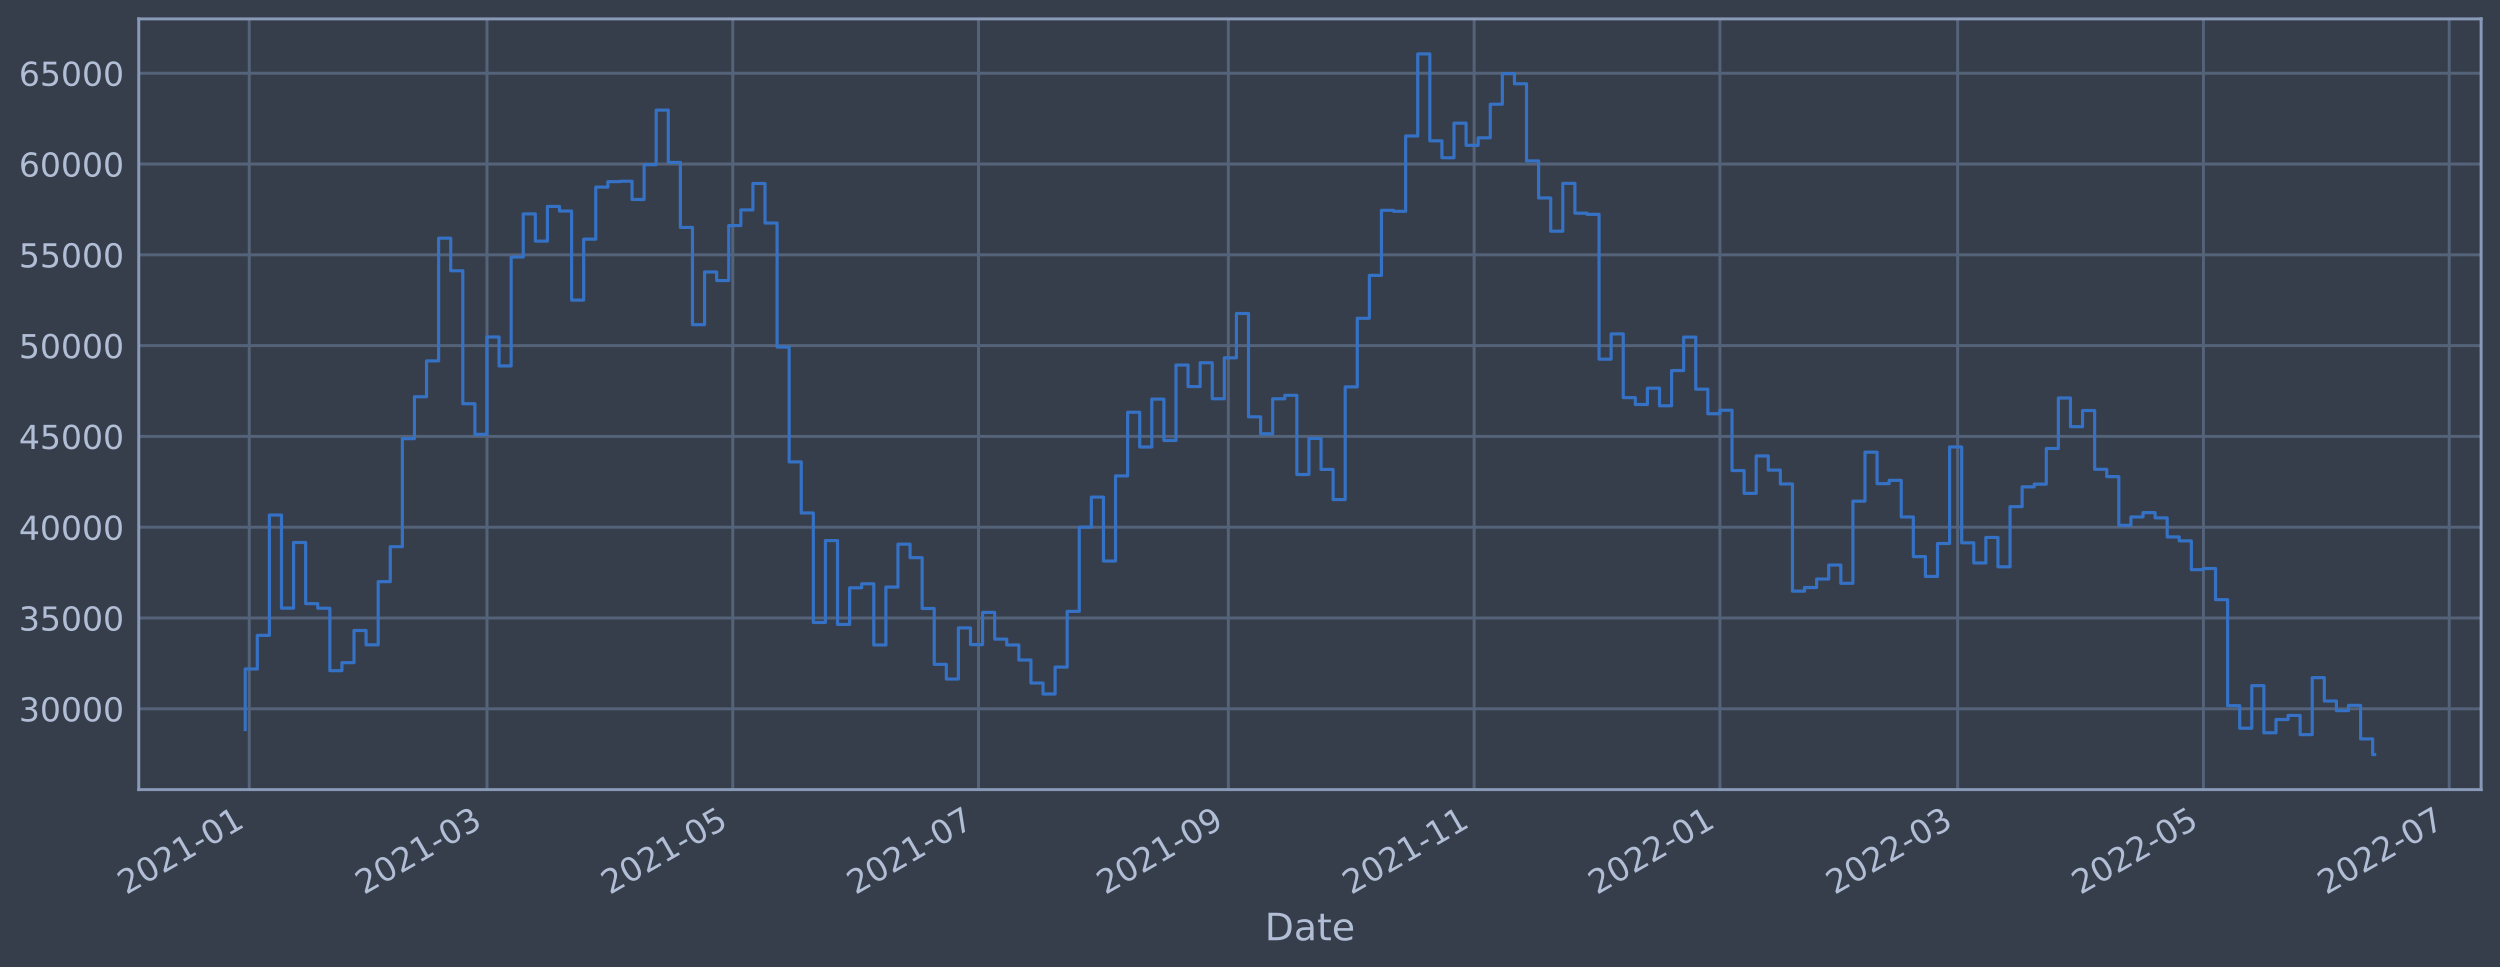
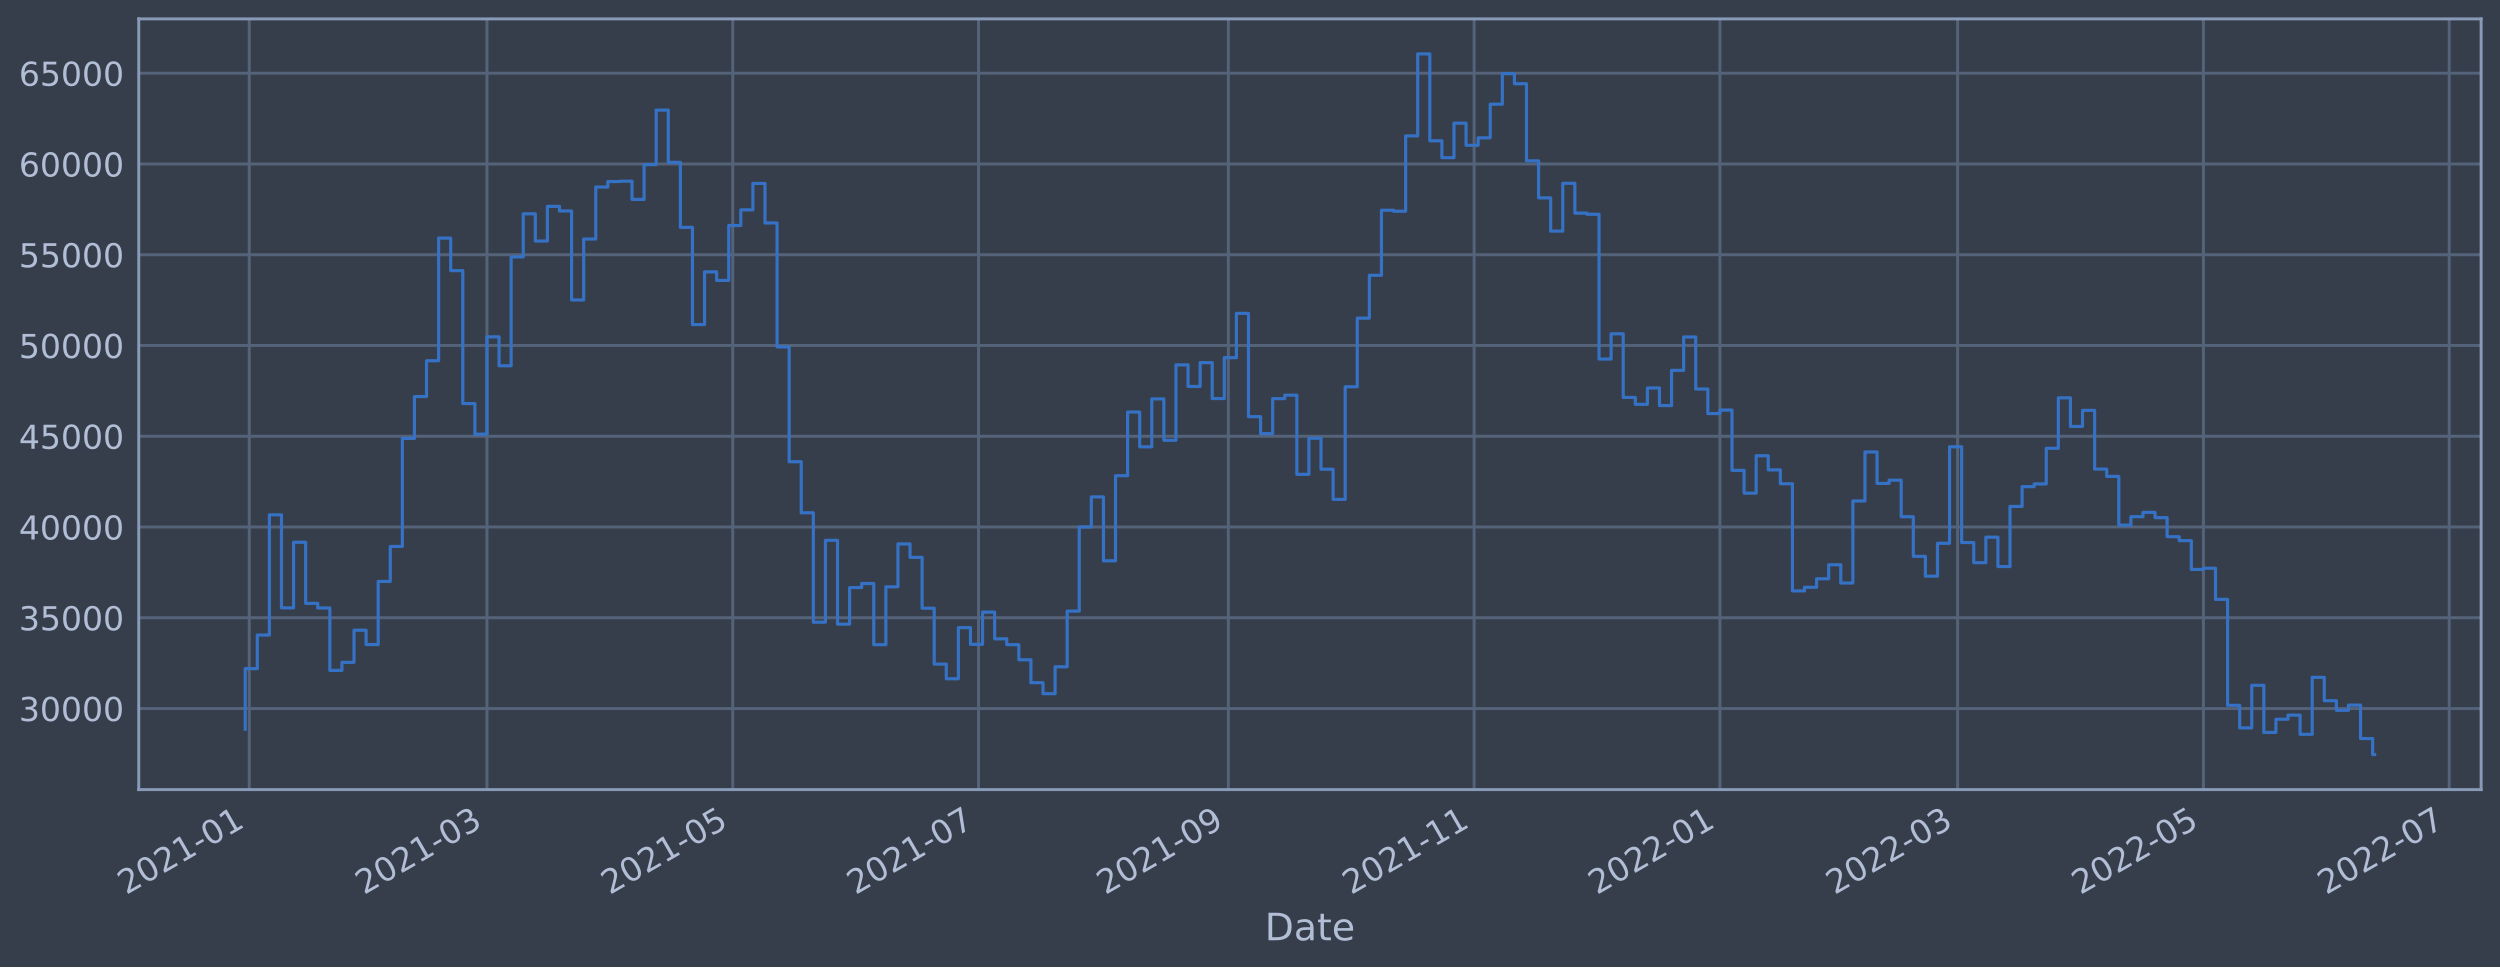
<svg xmlns="http://www.w3.org/2000/svg" xmlns:xlink="http://www.w3.org/1999/xlink" width="952.884pt" height="368.58pt" viewBox="0 0 952.884 368.58" version="1.1">
  <defs>
    <style type="text/css">*{stroke-linejoin: round; stroke-linecap: butt}</style>
  </defs>
  <g id="figure_1">
    <g id="patch_1">
      <path d="M 0 368.58  L 952.884 368.58  L 952.884 0  L 0 0  z " style="fill: #373e4b" />
    </g>
    <g id="axes_1">
      <g id="patch_2">
        <path d="M 52.884 300.96  L 945.684 300.96  L 945.684 7.2  L 52.884 7.2  z " style="fill: #373e4b" />
      </g>
      <g id="matplotlib.axis_1">
        <g id="xtick_1">
          <g id="line2d_1">
-             <path d="M 95.001 300.96  L 95.001 7.2  " clip-path="url(#pbac892bea9)" style="fill: none; stroke: #546379; stroke-width: 1.12; stroke-linecap: square" />
+             <path d="M 95.001 300.96  L 95.001 7.2  " clip-path="url(#pccf22e292b)" style="fill: none; stroke: #546379; stroke-width: 1.12; stroke-linecap: square" />
          </g>
          <g id="line2d_2" />
          <g id="text_1">
-             <g style="fill: #b1bed6" transform="translate(48.09806 341.1745)rotate(-30)scale(0.126 -0.126)">
+             <g style="fill: #b1bed6" transform="translate(48.09804 341.1745)rotate(-30)scale(0.126 -0.126)">
              <defs>
                <path id="DejaVuSans-32" d="M 1228 531  L 3431 531  L 3431 0  L 469 0  L 469 531  Q 828 903 1448 1529  Q 2069 2156 2228 2338  Q 2531 2678 2651 2914  Q 2772 3150 2772 3378  Q 2772 3750 2511 3984  Q 2250 4219 1831 4219  Q 1534 4219 1204 4116  Q 875 4013 500 3803  L 500 4441  Q 881 4594 1212 4672  Q 1544 4750 1819 4750  Q 2544 4750 2975 4387  Q 3406 4025 3406 3419  Q 3406 3131 3298 2873  Q 3191 2616 2906 2266  Q 2828 2175 2409 1742  Q 1991 1309 1228 531  z " transform="scale(0.015625)" />
                <path id="DejaVuSans-30" d="M 2034 4250  Q 1547 4250 1301 3770  Q 1056 3291 1056 2328  Q 1056 1369 1301 889  Q 1547 409 2034 409  Q 2525 409 2770 889  Q 3016 1369 3016 2328  Q 3016 3291 2770 3770  Q 2525 4250 2034 4250  z M 2034 4750  Q 2819 4750 3233 4129  Q 3647 3509 3647 2328  Q 3647 1150 3233 529  Q 2819 -91 2034 -91  Q 1250 -91 836 529  Q 422 1150 422 2328  Q 422 3509 836 4129  Q 1250 4750 2034 4750  z " transform="scale(0.015625)" />
                <path id="DejaVuSans-31" d="M 794 531  L 1825 531  L 1825 4091  L 703 3866  L 703 4441  L 1819 4666  L 2450 4666  L 2450 531  L 3481 531  L 3481 0  L 794 0  L 794 531  z " transform="scale(0.015625)" />
                <path id="DejaVuSans-2d" d="M 313 2009  L 1997 2009  L 1997 1497  L 313 1497  L 313 2009  z " transform="scale(0.015625)" />
              </defs>
              <use xlink:href="#DejaVuSans-32" />
              <use xlink:href="#DejaVuSans-30" x="63.623" />
              <use xlink:href="#DejaVuSans-32" x="127.246" />
              <use xlink:href="#DejaVuSans-31" x="190.869" />
              <use xlink:href="#DejaVuSans-2d" x="254.492" />
              <use xlink:href="#DejaVuSans-30" x="290.576" />
              <use xlink:href="#DejaVuSans-31" x="354.199" />
            </g>
          </g>
        </g>
        <g id="xtick_2">
          <g id="line2d_3">
-             <path d="M 185.611 300.96  L 185.611 7.2  " clip-path="url(#pbac892bea9)" style="fill: none; stroke: #546379; stroke-width: 1.12; stroke-linecap: square" />
+             <path d="M 185.61 300.96  L 185.61 7.2  " clip-path="url(#pccf22e292b)" style="fill: none; stroke: #546379; stroke-width: 1.12; stroke-linecap: square" />
          </g>
          <g id="line2d_4" />
          <g id="text_2">
-             <g style="fill: #b1bed6" transform="translate(138.7081 341.1745)rotate(-30)scale(0.126 -0.126)">
+             <g style="fill: #b1bed6" transform="translate(138.7068 341.1745)rotate(-30)scale(0.126 -0.126)">
              <defs>
                <path id="DejaVuSans-33" d="M 2597 2516  Q 3050 2419 3304 2112  Q 3559 1806 3559 1356  Q 3559 666 3084 287  Q 2609 -91 1734 -91  Q 1441 -91 1130 -33  Q 819 25 488 141  L 488 750  Q 750 597 1062 519  Q 1375 441 1716 441  Q 2309 441 2620 675  Q 2931 909 2931 1356  Q 2931 1769 2642 2001  Q 2353 2234 1838 2234  L 1294 2234  L 1294 2753  L 1863 2753  Q 2328 2753 2575 2939  Q 2822 3125 2822 3475  Q 2822 3834 2567 4026  Q 2313 4219 1838 4219  Q 1578 4219 1281 4162  Q 984 4106 628 3988  L 628 4550  Q 988 4650 1302 4700  Q 1616 4750 1894 4750  Q 2613 4750 3031 4423  Q 3450 4097 3450 3541  Q 3450 3153 3228 2886  Q 3006 2619 2597 2516  z " transform="scale(0.015625)" />
              </defs>
              <use xlink:href="#DejaVuSans-32" />
              <use xlink:href="#DejaVuSans-30" x="63.623" />
              <use xlink:href="#DejaVuSans-32" x="127.246" />
              <use xlink:href="#DejaVuSans-31" x="190.869" />
              <use xlink:href="#DejaVuSans-2d" x="254.492" />
              <use xlink:href="#DejaVuSans-30" x="290.576" />
              <use xlink:href="#DejaVuSans-33" x="354.199" />
            </g>
          </g>
        </g>
        <g id="xtick_3">
          <g id="line2d_5">
-             <path d="M 279.293 300.96  L 279.293 7.2  " clip-path="url(#pbac892bea9)" style="fill: none; stroke: #546379; stroke-width: 1.12; stroke-linecap: square" />
+             <path d="M 279.29 300.96  L 279.29 7.2  " clip-path="url(#pccf22e292b)" style="fill: none; stroke: #546379; stroke-width: 1.12; stroke-linecap: square" />
          </g>
          <g id="line2d_6" />
          <g id="text_3">
-             <g style="fill: #b1bed6" transform="translate(232.3897 341.1745)rotate(-30)scale(0.126 -0.126)">
+             <g style="fill: #b1bed6" transform="translate(232.3871 341.1745)rotate(-30)scale(0.126 -0.126)">
              <defs>
                <path id="DejaVuSans-35" d="M 691 4666  L 3169 4666  L 3169 4134  L 1269 4134  L 1269 2991  Q 1406 3038 1543 3061  Q 1681 3084 1819 3084  Q 2600 3084 3056 2656  Q 3513 2228 3513 1497  Q 3513 744 3044 326  Q 2575 -91 1722 -91  Q 1428 -91 1123 -41  Q 819 9 494 109  L 494 744  Q 775 591 1075 516  Q 1375 441 1709 441  Q 2250 441 2565 725  Q 2881 1009 2881 1497  Q 2881 1984 2565 2268  Q 2250 2553 1709 2553  Q 1456 2553 1204 2497  Q 953 2441 691 2322  L 691 4666  z " transform="scale(0.015625)" />
              </defs>
              <use xlink:href="#DejaVuSans-32" />
              <use xlink:href="#DejaVuSans-30" x="63.623" />
              <use xlink:href="#DejaVuSans-32" x="127.246" />
              <use xlink:href="#DejaVuSans-31" x="190.869" />
              <use xlink:href="#DejaVuSans-2d" x="254.492" />
              <use xlink:href="#DejaVuSans-30" x="290.576" />
              <use xlink:href="#DejaVuSans-35" x="354.199" />
            </g>
          </g>
        </g>
        <g id="xtick_4">
          <g id="line2d_7">
-             <path d="M 372.975 300.96  L 372.975 7.2  " clip-path="url(#pbac892bea9)" style="fill: none; stroke: #546379; stroke-width: 1.12; stroke-linecap: square" />
+             <path d="M 372.971 300.96  L 372.971 7.2  " clip-path="url(#pccf22e292b)" style="fill: none; stroke: #546379; stroke-width: 1.12; stroke-linecap: square" />
          </g>
          <g id="line2d_8" />
          <g id="text_4">
-             <g style="fill: #b1bed6" transform="translate(326.0713 341.1745)rotate(-30)scale(0.126 -0.126)">
+             <g style="fill: #b1bed6" transform="translate(326.0673 341.1745)rotate(-30)scale(0.126 -0.126)">
              <defs>
                <path id="DejaVuSans-37" d="M 525 4666  L 3525 4666  L 3525 4397  L 1831 0  L 1172 0  L 2766 4134  L 525 4134  L 525 4666  z " transform="scale(0.015625)" />
              </defs>
              <use xlink:href="#DejaVuSans-32" />
              <use xlink:href="#DejaVuSans-30" x="63.623" />
              <use xlink:href="#DejaVuSans-32" x="127.246" />
              <use xlink:href="#DejaVuSans-31" x="190.869" />
              <use xlink:href="#DejaVuSans-2d" x="254.492" />
              <use xlink:href="#DejaVuSans-30" x="290.576" />
              <use xlink:href="#DejaVuSans-37" x="354.199" />
            </g>
          </g>
        </g>
        <g id="xtick_5">
          <g id="line2d_9">
-             <path d="M 468.192 300.96  L 468.192 7.2  " clip-path="url(#pbac892bea9)" style="fill: none; stroke: #546379; stroke-width: 1.12; stroke-linecap: square" />
+             <path d="M 468.187 300.96  L 468.187 7.2  " clip-path="url(#pccf22e292b)" style="fill: none; stroke: #546379; stroke-width: 1.12; stroke-linecap: square" />
          </g>
          <g id="line2d_10" />
          <g id="text_5">
-             <g style="fill: #b1bed6" transform="translate(421.2887 341.1745)rotate(-30)scale(0.126 -0.126)">
+             <g style="fill: #b1bed6" transform="translate(421.2833 341.1745)rotate(-30)scale(0.126 -0.126)">
              <defs>
                <path id="DejaVuSans-39" d="M 703 97  L 703 672  Q 941 559 1184 500  Q 1428 441 1663 441  Q 2288 441 2617 861  Q 2947 1281 2994 2138  Q 2813 1869 2534 1725  Q 2256 1581 1919 1581  Q 1219 1581 811 2004  Q 403 2428 403 3163  Q 403 3881 828 4315  Q 1253 4750 1959 4750  Q 2769 4750 3195 4129  Q 3622 3509 3622 2328  Q 3622 1225 3098 567  Q 2575 -91 1691 -91  Q 1453 -91 1209 -44  Q 966 3 703 97  z M 1959 2075  Q 2384 2075 2632 2365  Q 2881 2656 2881 3163  Q 2881 3666 2632 3958  Q 2384 4250 1959 4250  Q 1534 4250 1286 3958  Q 1038 3666 1038 3163  Q 1038 2656 1286 2365  Q 1534 2075 1959 2075  z " transform="scale(0.015625)" />
              </defs>
              <use xlink:href="#DejaVuSans-32" />
              <use xlink:href="#DejaVuSans-30" x="63.623" />
              <use xlink:href="#DejaVuSans-32" x="127.246" />
              <use xlink:href="#DejaVuSans-31" x="190.869" />
              <use xlink:href="#DejaVuSans-2d" x="254.492" />
              <use xlink:href="#DejaVuSans-30" x="290.576" />
              <use xlink:href="#DejaVuSans-39" x="354.199" />
            </g>
          </g>
        </g>
        <g id="xtick_6">
          <g id="line2d_11">
-             <path d="M 561.874 300.96  L 561.874 7.2  " clip-path="url(#pbac892bea9)" style="fill: none; stroke: #546379; stroke-width: 1.12; stroke-linecap: square" />
+             <path d="M 561.867 300.96  L 561.867 7.2  " clip-path="url(#pccf22e292b)" style="fill: none; stroke: #546379; stroke-width: 1.12; stroke-linecap: square" />
          </g>
          <g id="line2d_12" />
          <g id="text_6">
-             <g style="fill: #b1bed6" transform="translate(514.9703 341.1745)rotate(-30)scale(0.126 -0.126)">
+             <g style="fill: #b1bed6" transform="translate(514.9636 341.1745)rotate(-30)scale(0.126 -0.126)">
              <use xlink:href="#DejaVuSans-32" />
              <use xlink:href="#DejaVuSans-30" x="63.623" />
              <use xlink:href="#DejaVuSans-32" x="127.246" />
              <use xlink:href="#DejaVuSans-31" x="190.869" />
              <use xlink:href="#DejaVuSans-2d" x="254.492" />
              <use xlink:href="#DejaVuSans-31" x="290.576" />
              <use xlink:href="#DejaVuSans-31" x="354.199" />
            </g>
          </g>
        </g>
        <g id="xtick_7">
          <g id="line2d_13">
-             <path d="M 655.555 300.96  L 655.555 7.2  " clip-path="url(#pbac892bea9)" style="fill: none; stroke: #546379; stroke-width: 1.12; stroke-linecap: square" />
+             <path d="M 655.547 300.96  L 655.547 7.2  " clip-path="url(#pccf22e292b)" style="fill: none; stroke: #546379; stroke-width: 1.12; stroke-linecap: square" />
          </g>
          <g id="line2d_14" />
          <g id="text_7">
-             <g style="fill: #b1bed6" transform="translate(608.6519 341.1745)rotate(-30)scale(0.126 -0.126)">
+             <g style="fill: #b1bed6" transform="translate(608.6438 341.1745)rotate(-30)scale(0.126 -0.126)">
              <use xlink:href="#DejaVuSans-32" />
              <use xlink:href="#DejaVuSans-30" x="63.623" />
              <use xlink:href="#DejaVuSans-32" x="127.246" />
              <use xlink:href="#DejaVuSans-32" x="190.869" />
              <use xlink:href="#DejaVuSans-2d" x="254.492" />
              <use xlink:href="#DejaVuSans-30" x="290.576" />
              <use xlink:href="#DejaVuSans-31" x="354.199" />
            </g>
          </g>
        </g>
        <g id="xtick_8">
          <g id="line2d_15">
-             <path d="M 746.165 300.96  L 746.165 7.2  " clip-path="url(#pbac892bea9)" style="fill: none; stroke: #546379; stroke-width: 1.12; stroke-linecap: square" />
+             <path d="M 746.156 300.96  L 746.156 7.2  " clip-path="url(#pccf22e292b)" style="fill: none; stroke: #546379; stroke-width: 1.12; stroke-linecap: square" />
          </g>
          <g id="line2d_16" />
          <g id="text_8">
-             <g style="fill: #b1bed6" transform="translate(699.262 341.1745)rotate(-30)scale(0.126 -0.126)">
+             <g style="fill: #b1bed6" transform="translate(699.2526 341.1745)rotate(-30)scale(0.126 -0.126)">
              <use xlink:href="#DejaVuSans-32" />
              <use xlink:href="#DejaVuSans-30" x="63.623" />
              <use xlink:href="#DejaVuSans-32" x="127.246" />
              <use xlink:href="#DejaVuSans-32" x="190.869" />
              <use xlink:href="#DejaVuSans-2d" x="254.492" />
              <use xlink:href="#DejaVuSans-30" x="290.576" />
              <use xlink:href="#DejaVuSans-33" x="354.199" />
            </g>
          </g>
        </g>
        <g id="xtick_9">
          <g id="line2d_17">
-             <path d="M 839.847 300.96  L 839.847 7.2  " clip-path="url(#pbac892bea9)" style="fill: none; stroke: #546379; stroke-width: 1.12; stroke-linecap: square" />
+             <path d="M 839.836 300.96  L 839.836 7.2  " clip-path="url(#pccf22e292b)" style="fill: none; stroke: #546379; stroke-width: 1.12; stroke-linecap: square" />
          </g>
          <g id="line2d_18" />
          <g id="text_9">
-             <g style="fill: #b1bed6" transform="translate(792.9436 341.1745)rotate(-30)scale(0.126 -0.126)">
+             <g style="fill: #b1bed6" transform="translate(792.9328 341.1745)rotate(-30)scale(0.126 -0.126)">
              <use xlink:href="#DejaVuSans-32" />
              <use xlink:href="#DejaVuSans-30" x="63.623" />
              <use xlink:href="#DejaVuSans-32" x="127.246" />
              <use xlink:href="#DejaVuSans-32" x="190.869" />
              <use xlink:href="#DejaVuSans-2d" x="254.492" />
              <use xlink:href="#DejaVuSans-30" x="290.576" />
              <use xlink:href="#DejaVuSans-35" x="354.199" />
            </g>
          </g>
        </g>
        <g id="xtick_10">
          <g id="line2d_19">
-             <path d="M 933.528 300.96  L 933.528 7.2  " clip-path="url(#pbac892bea9)" style="fill: none; stroke: #546379; stroke-width: 1.12; stroke-linecap: square" />
+             <path d="M 933.516 300.96  L 933.516 7.2  " clip-path="url(#pccf22e292b)" style="fill: none; stroke: #546379; stroke-width: 1.12; stroke-linecap: square" />
          </g>
          <g id="line2d_20" />
          <g id="text_10">
-             <g style="fill: #b1bed6" transform="translate(886.6252 341.1745)rotate(-30)scale(0.126 -0.126)">
+             <g style="fill: #b1bed6" transform="translate(886.6131 341.1745)rotate(-30)scale(0.126 -0.126)">
              <use xlink:href="#DejaVuSans-32" />
              <use xlink:href="#DejaVuSans-30" x="63.623" />
              <use xlink:href="#DejaVuSans-32" x="127.246" />
              <use xlink:href="#DejaVuSans-32" x="190.869" />
              <use xlink:href="#DejaVuSans-2d" x="254.492" />
              <use xlink:href="#DejaVuSans-30" x="290.576" />
              <use xlink:href="#DejaVuSans-37" x="354.199" />
            </g>
          </g>
        </g>
        <g id="text_11">
          <g style="fill: #b1bed6" transform="translate(482.0746 358.3856)scale(0.144 -0.144)">
            <defs>
              <path id="DejaVuSans-44" d="M 1259 4147  L 1259 519  L 2022 519  Q 2988 519 3436 956  Q 3884 1394 3884 2338  Q 3884 3275 3436 3711  Q 2988 4147 2022 4147  L 1259 4147  z M 628 4666  L 1925 4666  Q 3281 4666 3915 4102  Q 4550 3538 4550 2338  Q 4550 1131 3912 565  Q 3275 0 1925 0  L 628 0  L 628 4666  z " transform="scale(0.015625)" />
              <path id="DejaVuSans-61" d="M 2194 1759  Q 1497 1759 1228 1600  Q 959 1441 959 1056  Q 959 750 1161 570  Q 1363 391 1709 391  Q 2188 391 2477 730  Q 2766 1069 2766 1631  L 2766 1759  L 2194 1759  z M 3341 1997  L 3341 0  L 2766 0  L 2766 531  Q 2569 213 2275 61  Q 1981 -91 1556 -91  Q 1019 -91 701 211  Q 384 513 384 1019  Q 384 1609 779 1909  Q 1175 2209 1959 2209  L 2766 2209  L 2766 2266  Q 2766 2663 2505 2880  Q 2244 3097 1772 3097  Q 1472 3097 1187 3025  Q 903 2953 641 2809  L 641 3341  Q 956 3463 1253 3523  Q 1550 3584 1831 3584  Q 2591 3584 2966 3190  Q 3341 2797 3341 1997  z " transform="scale(0.015625)" />
              <path id="DejaVuSans-74" d="M 1172 4494  L 1172 3500  L 2356 3500  L 2356 3053  L 1172 3053  L 1172 1153  Q 1172 725 1289 603  Q 1406 481 1766 481  L 2356 481  L 2356 0  L 1766 0  Q 1100 0 847 248  Q 594 497 594 1153  L 594 3053  L 172 3053  L 172 3500  L 594 3500  L 594 4494  L 1172 4494  z " transform="scale(0.015625)" />
              <path id="DejaVuSans-65" d="M 3597 1894  L 3597 1613  L 953 1613  Q 991 1019 1311 708  Q 1631 397 2203 397  Q 2534 397 2845 478  Q 3156 559 3463 722  L 3463 178  Q 3153 47 2828 -22  Q 2503 -91 2169 -91  Q 1331 -91 842 396  Q 353 884 353 1716  Q 353 2575 817 3079  Q 1281 3584 2069 3584  Q 2775 3584 3186 3129  Q 3597 2675 3597 1894  z M 3022 2063  Q 3016 2534 2758 2815  Q 2500 3097 2075 3097  Q 1594 3097 1305 2825  Q 1016 2553 972 2059  L 3022 2063  z " transform="scale(0.015625)" />
            </defs>
            <use xlink:href="#DejaVuSans-44" />
            <use xlink:href="#DejaVuSans-61" x="77.002" />
            <use xlink:href="#DejaVuSans-74" x="138.281" />
            <use xlink:href="#DejaVuSans-65" x="177.49" />
          </g>
        </g>
      </g>
      <g id="matplotlib.axis_2">
        <g id="ytick_1">
          <g id="line2d_21">
-             <path d="M 52.884 270.17  L 945.684 270.17  " clip-path="url(#pbac892bea9)" style="fill: none; stroke: #546379; stroke-width: 1.12; stroke-linecap: square" />
+             <path d="M 52.884 270.05  L 945.684 270.05  " clip-path="url(#pccf22e292b)" style="fill: none; stroke: #546379; stroke-width: 1.12; stroke-linecap: square" />
          </g>
          <g id="line2d_22" />
          <g id="text_12">
-             <g style="fill: #b1bed6" transform="translate(7.2 274.9569)scale(0.126 -0.126)">
+             <g style="fill: #b1bed6" transform="translate(7.2 274.8372)scale(0.126 -0.126)">
              <use xlink:href="#DejaVuSans-33" />
              <use xlink:href="#DejaVuSans-30" x="63.623" />
              <use xlink:href="#DejaVuSans-30" x="127.246" />
              <use xlink:href="#DejaVuSans-30" x="190.869" />
              <use xlink:href="#DejaVuSans-30" x="254.492" />
            </g>
          </g>
        </g>
        <g id="ytick_2">
          <g id="line2d_23">
-             <path d="M 52.884 235.562  L 945.684 235.562  " clip-path="url(#pbac892bea9)" style="fill: none; stroke: #546379; stroke-width: 1.12; stroke-linecap: square" />
+             <path d="M 52.884 235.459  L 945.684 235.459  " clip-path="url(#pccf22e292b)" style="fill: none; stroke: #546379; stroke-width: 1.12; stroke-linecap: square" />
          </g>
          <g id="line2d_24" />
          <g id="text_13">
-             <g style="fill: #b1bed6" transform="translate(7.2 240.3489)scale(0.126 -0.126)">
+             <g style="fill: #b1bed6" transform="translate(7.2 240.2458)scale(0.126 -0.126)">
              <use xlink:href="#DejaVuSans-33" />
              <use xlink:href="#DejaVuSans-35" x="63.623" />
              <use xlink:href="#DejaVuSans-30" x="127.246" />
              <use xlink:href="#DejaVuSans-30" x="190.869" />
              <use xlink:href="#DejaVuSans-30" x="254.492" />
            </g>
          </g>
        </g>
        <g id="ytick_3">
          <g id="line2d_25">
-             <path d="M 52.884 200.954  L 945.684 200.954  " clip-path="url(#pbac892bea9)" style="fill: none; stroke: #546379; stroke-width: 1.12; stroke-linecap: square" />
+             <path d="M 52.884 200.867  L 945.684 200.867  " clip-path="url(#pccf22e292b)" style="fill: none; stroke: #546379; stroke-width: 1.12; stroke-linecap: square" />
          </g>
          <g id="line2d_26" />
          <g id="text_14">
-             <g style="fill: #b1bed6" transform="translate(7.2 205.741)scale(0.126 -0.126)">
+             <g style="fill: #b1bed6" transform="translate(7.2 205.6545)scale(0.126 -0.126)">
              <defs>
                <path id="DejaVuSans-34" d="M 2419 4116  L 825 1625  L 2419 1625  L 2419 4116  z M 2253 4666  L 3047 4666  L 3047 1625  L 3713 1625  L 3713 1100  L 3047 1100  L 3047 0  L 2419 0  L 2419 1100  L 313 1100  L 313 1709  L 2253 4666  z " transform="scale(0.015625)" />
              </defs>
              <use xlink:href="#DejaVuSans-34" />
              <use xlink:href="#DejaVuSans-30" x="63.623" />
              <use xlink:href="#DejaVuSans-30" x="127.246" />
              <use xlink:href="#DejaVuSans-30" x="190.869" />
              <use xlink:href="#DejaVuSans-30" x="254.492" />
            </g>
          </g>
        </g>
        <g id="ytick_4">
          <g id="line2d_27">
-             <path d="M 52.884 166.346  L 945.684 166.346  " clip-path="url(#pbac892bea9)" style="fill: none; stroke: #546379; stroke-width: 1.12; stroke-linecap: square" />
+             <path d="M 52.884 166.276  L 945.684 166.276  " clip-path="url(#pccf22e292b)" style="fill: none; stroke: #546379; stroke-width: 1.12; stroke-linecap: square" />
          </g>
          <g id="line2d_28" />
          <g id="text_15">
-             <g style="fill: #b1bed6" transform="translate(7.2 171.133)scale(0.126 -0.126)">
+             <g style="fill: #b1bed6" transform="translate(7.2 171.0631)scale(0.126 -0.126)">
              <use xlink:href="#DejaVuSans-34" />
              <use xlink:href="#DejaVuSans-35" x="63.623" />
              <use xlink:href="#DejaVuSans-30" x="127.246" />
              <use xlink:href="#DejaVuSans-30" x="190.869" />
              <use xlink:href="#DejaVuSans-30" x="254.492" />
            </g>
          </g>
        </g>
        <g id="ytick_5">
          <g id="line2d_29">
-             <path d="M 52.884 131.738  L 945.684 131.738  " clip-path="url(#pbac892bea9)" style="fill: none; stroke: #546379; stroke-width: 1.12; stroke-linecap: square" />
+             <path d="M 52.884 131.685  L 945.684 131.685  " clip-path="url(#pccf22e292b)" style="fill: none; stroke: #546379; stroke-width: 1.12; stroke-linecap: square" />
          </g>
          <g id="line2d_30" />
          <g id="text_16">
-             <g style="fill: #b1bed6" transform="translate(7.2 136.5251)scale(0.126 -0.126)">
+             <g style="fill: #b1bed6" transform="translate(7.2 136.4718)scale(0.126 -0.126)">
              <use xlink:href="#DejaVuSans-35" />
              <use xlink:href="#DejaVuSans-30" x="63.623" />
              <use xlink:href="#DejaVuSans-30" x="127.246" />
              <use xlink:href="#DejaVuSans-30" x="190.869" />
              <use xlink:href="#DejaVuSans-30" x="254.492" />
            </g>
          </g>
        </g>
        <g id="ytick_6">
          <g id="line2d_31">
-             <path d="M 52.884 97.13  L 945.684 97.13  " clip-path="url(#pbac892bea9)" style="fill: none; stroke: #546379; stroke-width: 1.12; stroke-linecap: square" />
+             <path d="M 52.884 97.093  L 945.684 97.093  " clip-path="url(#pccf22e292b)" style="fill: none; stroke: #546379; stroke-width: 1.12; stroke-linecap: square" />
          </g>
          <g id="line2d_32" />
          <g id="text_17">
-             <g style="fill: #b1bed6" transform="translate(7.2 101.9172)scale(0.126 -0.126)">
+             <g style="fill: #b1bed6" transform="translate(7.2 101.8804)scale(0.126 -0.126)">
              <use xlink:href="#DejaVuSans-35" />
              <use xlink:href="#DejaVuSans-35" x="63.623" />
              <use xlink:href="#DejaVuSans-30" x="127.246" />
              <use xlink:href="#DejaVuSans-30" x="190.869" />
              <use xlink:href="#DejaVuSans-30" x="254.492" />
            </g>
          </g>
        </g>
        <g id="ytick_7">
          <g id="line2d_33">
-             <path d="M 52.884 62.522  L 945.684 62.522  " clip-path="url(#pbac892bea9)" style="fill: none; stroke: #546379; stroke-width: 1.12; stroke-linecap: square" />
+             <path d="M 52.884 62.502  L 945.684 62.502  " clip-path="url(#pccf22e292b)" style="fill: none; stroke: #546379; stroke-width: 1.12; stroke-linecap: square" />
          </g>
          <g id="line2d_34" />
          <g id="text_18">
-             <g style="fill: #b1bed6" transform="translate(7.2 67.30921)scale(0.126 -0.126)">
+             <g style="fill: #b1bed6" transform="translate(7.2 67.28909)scale(0.126 -0.126)">
              <defs>
                <path id="DejaVuSans-36" d="M 2113 2584  Q 1688 2584 1439 2293  Q 1191 2003 1191 1497  Q 1191 994 1439 701  Q 1688 409 2113 409  Q 2538 409 2786 701  Q 3034 994 3034 1497  Q 3034 2003 2786 2293  Q 2538 2584 2113 2584  z M 3366 4563  L 3366 3988  Q 3128 4100 2886 4159  Q 2644 4219 2406 4219  Q 1781 4219 1451 3797  Q 1122 3375 1075 2522  Q 1259 2794 1537 2939  Q 1816 3084 2150 3084  Q 2853 3084 3261 2657  Q 3669 2231 3669 1497  Q 3669 778 3244 343  Q 2819 -91 2113 -91  Q 1303 -91 875 529  Q 447 1150 447 2328  Q 447 3434 972 4092  Q 1497 4750 2381 4750  Q 2619 4750 2861 4703  Q 3103 4656 3366 4563  z " transform="scale(0.015625)" />
              </defs>
              <use xlink:href="#DejaVuSans-36" />
              <use xlink:href="#DejaVuSans-30" x="63.623" />
              <use xlink:href="#DejaVuSans-30" x="127.246" />
              <use xlink:href="#DejaVuSans-30" x="190.869" />
              <use xlink:href="#DejaVuSans-30" x="254.492" />
            </g>
          </g>
        </g>
        <g id="ytick_8">
          <g id="line2d_35">
-             <path d="M 52.884 27.914  L 945.684 27.914  " clip-path="url(#pbac892bea9)" style="fill: none; stroke: #546379; stroke-width: 1.12; stroke-linecap: square" />
+             <path d="M 52.884 27.911  L 945.684 27.911  " clip-path="url(#pccf22e292b)" style="fill: none; stroke: #546379; stroke-width: 1.12; stroke-linecap: square" />
          </g>
          <g id="line2d_36" />
          <g id="text_19">
-             <g style="fill: #b1bed6" transform="translate(7.2 32.70127)scale(0.126 -0.126)">
+             <g style="fill: #b1bed6" transform="translate(7.2 32.69774)scale(0.126 -0.126)">
              <use xlink:href="#DejaVuSans-36" />
              <use xlink:href="#DejaVuSans-35" x="63.623" />
              <use xlink:href="#DejaVuSans-30" x="127.246" />
              <use xlink:href="#DejaVuSans-30" x="190.869" />
              <use xlink:href="#DejaVuSans-30" x="254.492" />
            </g>
          </g>
        </g>
      </g>
      <g id="line2d_37">
-         <path d="M 93.466 278.084  L 93.466 254.974  L 98.073 254.974  L 98.073 242.16  L 102.68 242.16  L 102.68 196.315  L 107.287 196.315  L 107.287 231.79  L 111.895 231.79  L 111.895 206.779  L 116.502 206.779  L 116.502 230.073  L 121.109 230.073  L 121.109 231.831  L 125.717 231.831  L 125.717 255.636  L 130.324 255.636  L 130.324 252.577  L 134.931 252.577  L 134.931 240.308  L 139.538 240.308  L 139.538 245.786  L 144.146 245.786  L 144.146 221.704  L 148.753 221.704  L 148.753 208.373  L 153.36 208.373  L 153.36 167.189  L 157.968 167.189  L 157.968 151.221  L 162.575 151.221  L 162.575 137.552  L 167.182 137.552  L 167.182 90.787  L 171.79 90.787  L 171.79 103.198  L 176.397 103.198  L 176.397 153.884  L 181.004 153.884  L 181.004 165.558  L 185.611 165.558  L 185.611 128.432  L 190.219 128.432  L 190.219 139.479  L 194.826 139.479  L 194.826 97.95  L 199.433 97.95  L 199.433 81.534  L 204.041 81.534  L 204.041 91.906  L 208.648 91.906  L 208.648 78.678  L 213.255 78.678  L 213.255 80.441  L 217.862 80.441  L 217.862 114.377  L 222.47 114.377  L 222.47 91.15  L 227.077 91.15  L 227.077 71.312  L 231.684 71.312  L 231.684 69.227  L 236.292 69.227  L 236.292 69.069  L 240.899 69.069  L 240.899 76.029  L 245.506 76.029  L 245.506 62.765  L 250.113 62.765  L 250.113 41.971  L 254.721 41.971  L 254.721 61.919  L 259.328 61.919  L 259.328 86.693  L 263.935 86.693  L 263.935 123.757  L 268.543 123.757  L 268.543 103.66  L 273.15 103.66  L 273.15 106.93  L 277.757 106.93  L 277.757 85.983  L 282.365 85.983  L 282.365 80.011  L 286.972 80.011  L 286.972 69.937  L 291.579 69.937  L 291.579 85.017  L 296.186 85.017  L 296.186 132.274  L 300.794 132.274  L 300.794 176.062  L 305.401 176.062  L 305.401 195.525  L 310.008 195.525  L 310.008 237.261  L 314.616 237.261  L 314.616 206.034  L 319.223 206.034  L 319.223 238.001  L 323.83 238.001  L 323.83 224.054  L 328.437 224.054  L 328.437 222.511  L 333.045 222.511  L 333.045 245.841  L 337.652 245.841  L 337.652 223.764  L 342.259 223.764  L 342.259 207.413  L 346.867 207.413  L 346.867 212.549  L 351.474 212.549  L 351.474 231.934  L 356.081 231.934  L 356.081 253.229  L 360.689 253.229  L 360.689 258.814  L 365.296 258.814  L 365.296 239.323  L 369.903 239.323  L 369.903 245.689  L 374.51 245.689  L 374.51 233.421  L 379.118 233.421  L 379.118 243.598  L 383.725 243.598  L 383.725 245.837  L 388.332 245.837  L 388.332 251.575  L 392.94 251.575  L 392.94 260.333  L 397.547 260.333  L 397.547 264.522  L 402.154 264.522  L 402.154 254.265  L 406.761 254.265  L 406.761 233.034  L 411.369 233.034  L 411.369 200.936  L 415.976 200.936  L 415.976 189.471  L 420.583 189.471  L 420.583 213.842  L 425.191 213.842  L 425.191 181.394  L 429.798 181.394  L 429.798 157.116  L 434.405 157.116  L 434.405 170.376  L 439.012 170.376  L 439.012 152.112  L 443.62 152.112  L 443.62 167.884  L 448.227 167.884  L 448.227 139.13  L 452.834 139.13  L 452.834 147.349  L 457.442 147.349  L 457.442 138.266  L 462.049 138.266  L 462.049 151.985  L 466.656 151.985  L 466.656 136.382  L 471.264 136.382  L 471.264 119.493  L 475.871 119.493  L 475.871 158.882  L 480.478 158.882  L 480.478 165.344  L 485.085 165.344  L 485.085 152.004  L 489.693 152.004  L 489.693 150.678  L 494.3 150.678  L 494.3 180.871  L 498.907 180.871  L 498.907 167.115  L 503.515 167.115  L 503.515 178.925  L 508.122 178.925  L 508.122 190.417  L 512.729 190.417  L 512.729 147.47  L 517.336 147.47  L 517.336 121.315  L 521.944 121.315  L 521.944 104.97  L 526.551 104.97  L 526.551 80.158  L 531.158 80.158  L 531.158 80.534  L 535.766 80.534  L 535.766 51.82  L 540.373 51.82  L 540.373 20.553  L 544.98 20.553  L 544.98 53.681  L 549.587 53.681  L 549.587 60.133  L 554.195 60.133  L 554.195 46.954  L 558.802 46.954  L 558.802 55.396  L 563.409 55.396  L 563.409 52.542  L 568.017 52.542  L 568.017 39.728  L 572.624 39.728  L 572.624 28.075  L 577.231 28.075  L 577.231 31.922  L 581.839 31.922  L 581.839 61.33  L 586.446 61.33  L 586.446 75.445  L 591.053 75.445  L 591.053 88.122  L 595.66 88.122  L 595.66 69.891  L 600.268 69.891  L 600.268 81.264  L 604.875 81.264  L 604.875 81.697  L 609.482 81.697  L 609.482 136.903  L 614.09 136.903  L 614.09 127.271  L 618.697 127.271  L 618.697 151.551  L 623.304 151.551  L 623.304 154.184  L 627.911 154.184  L 627.911 147.946  L 632.519 147.946  L 632.519 154.654  L 637.126 154.654  L 637.126 141.232  L 641.733 141.232  L 641.733 128.479  L 646.341 128.479  L 646.341 148.341  L 650.948 148.341  L 650.948 157.697  L 655.555 157.697  L 655.555 156.365  L 660.162 156.365  L 660.162 179.354  L 664.77 179.354  L 664.77 188.049  L 669.377 188.049  L 669.377 173.78  L 673.984 173.78  L 673.984 179.175  L 678.592 179.175  L 678.592 184.47  L 683.199 184.47  L 683.199 225.312  L 687.806 225.312  L 687.806 223.942  L 692.414 223.942  L 692.414 220.702  L 697.021 220.702  L 697.021 215.36  L 701.628 215.36  L 701.628 222.323  L 706.235 222.323  L 706.235 191.019  L 710.843 191.019  L 710.843 172.345  L 715.45 172.345  L 715.45 184.333  L 720.057 184.333  L 720.057 183.09  L 724.665 183.09  L 724.665 197.038  L 729.272 197.038  L 729.272 212.151  L 733.879 212.151  L 733.879 219.701  L 738.486 219.701  L 738.486 207.156  L 743.094 207.156  L 743.094 170.369  L 747.701 170.369  L 747.701 206.898  L 752.308 206.898  L 752.308 214.572  L 756.916 214.572  L 756.916 204.845  L 761.523 204.845  L 761.523 216.04  L 766.13 216.04  L 766.13 193.111  L 770.738 193.111  L 770.738 185.572  L 775.345 185.572  L 775.345 184.531  L 779.952 184.531  L 779.952 170.954  L 784.559 170.954  L 784.559 151.7  L 789.167 151.7  L 789.167 162.614  L 793.774 162.614  L 793.774 156.479  L 798.381 156.479  L 798.381 178.873  L 802.989 178.873  L 802.989 181.659  L 807.596 181.659  L 807.596 200.247  L 812.203 200.247  L 812.203 197.035  L 816.81 197.035  L 816.81 195.377  L 821.418 195.377  L 821.418 197.396  L 826.025 197.396  L 826.025 204.653  L 830.632 204.653  L 830.632 206.15  L 835.24 206.15  L 835.24 217.142  L 839.847 217.142  L 839.847 216.685  L 844.454 216.685  L 844.454 228.55  L 849.061 228.55  L 849.061 268.954  L 853.669 268.954  L 853.669 277.568  L 858.276 277.568  L 858.276 261.328  L 862.883 261.328  L 862.883 279.3  L 867.491 279.3  L 867.491 274.254  L 872.098 274.254  L 872.098 272.699  L 876.705 272.699  L 876.705 280.006  L 881.313 280.006  L 881.313 258.295  L 885.92 258.295  L 885.92 267.194  L 890.527 267.194  L 890.527 270.853  L 895.134 270.853  L 895.134 268.86  L 899.742 268.86  L 899.742 281.629  L 904.349 281.629  L 904.349 287.607  L 905.102 287.607  L 905.102 287.607  " clip-path="url(#pbac892bea9)" style="fill: none; stroke: #3572c6; stroke-width: 1.2; stroke-linecap: square" />
+         <path d="M 93.466 277.961  L 93.466 254.861  L 98.073 254.861  L 98.073 242.054  L 102.68 242.054  L 102.68 196.23  L 107.287 196.23  L 107.287 231.689  L 111.894 231.689  L 111.894 206.689  L 116.502 206.689  L 116.502 229.973  L 121.109 229.973  L 121.109 231.73  L 125.716 231.73  L 125.716 255.524  L 130.323 255.524  L 130.323 252.465  L 134.931 252.465  L 134.931 240.203  L 139.538 240.203  L 139.538 245.678  L 144.145 245.678  L 144.145 221.608  L 148.752 221.608  L 148.752 208.283  L 153.359 208.283  L 153.359 167.119  L 157.967 167.119  L 157.967 151.158  L 162.574 151.158  L 162.574 137.495  L 167.181 137.495  L 167.181 90.753  L 171.788 90.753  L 171.788 103.158  L 176.396 103.158  L 176.396 153.82  L 181.003 153.82  L 181.003 165.488  L 185.61 165.488  L 185.61 128.38  L 190.217 128.38  L 190.217 139.422  L 194.825 139.422  L 194.825 97.913  L 199.432 97.913  L 199.432 81.505  L 204.039 81.505  L 204.039 91.872  L 208.646 91.872  L 208.646 78.65  L 213.253 78.65  L 213.253 80.412  L 217.861 80.412  L 217.861 114.332  L 222.468 114.332  L 222.468 91.117  L 227.075 91.117  L 227.075 71.287  L 231.682 71.287  L 231.682 69.204  L 236.29 69.204  L 236.29 69.046  L 240.897 69.046  L 240.897 76.002  L 245.504 76.002  L 245.504 62.745  L 250.111 62.745  L 250.111 41.961  L 254.718 41.961  L 254.718 61.9  L 259.326 61.9  L 259.326 86.661  L 263.933 86.661  L 263.933 123.707  L 268.54 123.707  L 268.54 103.62  L 273.147 103.62  L 273.147 106.889  L 277.755 106.889  L 277.755 85.952  L 282.362 85.952  L 282.362 79.983  L 286.969 79.983  L 286.969 69.913  L 291.576 69.913  L 291.576 84.986  L 296.183 84.986  L 296.183 132.221  L 300.791 132.221  L 300.791 175.988  L 305.398 175.988  L 305.398 195.441  L 310.005 195.441  L 310.005 237.157  L 314.612 237.157  L 314.612 205.945  L 319.22 205.945  L 319.22 237.896  L 323.827 237.896  L 323.827 223.956  L 328.434 223.956  L 328.434 222.414  L 333.041 222.414  L 333.041 245.733  L 337.649 245.733  L 337.649 223.666  L 342.256 223.666  L 342.256 207.323  L 346.863 207.323  L 346.863 212.456  L 351.47 212.456  L 351.47 231.832  L 356.077 231.832  L 356.077 253.117  L 360.685 253.117  L 360.685 258.7  L 365.292 258.7  L 365.292 239.218  L 369.899 239.218  L 369.899 245.581  L 374.506 245.581  L 374.506 233.319  L 379.114 233.319  L 379.114 243.491  L 383.721 243.491  L 383.721 245.729  L 388.328 245.729  L 388.328 251.464  L 392.935 251.464  L 392.935 260.218  L 397.542 260.218  L 397.542 264.405  L 402.15 264.405  L 402.15 254.153  L 406.757 254.153  L 406.757 232.932  L 411.364 232.932  L 411.364 200.85  L 415.971 200.85  L 415.971 189.39  L 420.579 189.39  L 420.579 213.749  L 425.186 213.749  L 425.186 181.317  L 429.793 181.317  L 429.793 157.051  L 434.4 157.051  L 434.4 170.304  L 439.007 170.304  L 439.007 152.049  L 443.615 152.049  L 443.615 167.813  L 448.222 167.813  L 448.222 139.073  L 452.829 139.073  L 452.829 147.288  L 457.436 147.288  L 457.436 138.21  L 462.044 138.21  L 462.044 151.922  L 466.651 151.922  L 466.651 136.327  L 471.258 136.327  L 471.258 119.446  L 475.865 119.446  L 475.865 158.816  L 480.473 158.816  L 480.473 165.274  L 485.08 165.274  L 485.08 151.941  L 489.687 151.941  L 489.687 150.616  L 494.294 150.616  L 494.294 180.794  L 498.901 180.794  L 498.901 167.044  L 503.509 167.044  L 503.509 178.849  L 508.116 178.849  L 508.116 190.335  L 512.723 190.335  L 512.723 147.409  L 517.33 147.409  L 517.33 121.267  L 521.938 121.267  L 521.938 104.93  L 526.545 104.93  L 526.545 80.13  L 531.152 80.13  L 531.152 80.505  L 535.759 80.505  L 535.759 51.805  L 540.366 51.805  L 540.366 20.553  L 544.974 20.553  L 544.974 53.666  L 549.581 53.666  L 549.581 60.114  L 554.188 60.114  L 554.188 46.942  L 558.795 46.942  L 558.795 55.38  L 563.403 55.38  L 563.403 52.527  L 568.01 52.527  L 568.01 39.719  L 572.617 39.719  L 572.617 28.072  L 577.224 28.072  L 577.224 31.917  L 581.831 31.917  L 581.831 61.31  L 586.439 61.31  L 586.439 75.418  L 591.046 75.418  L 591.046 88.089  L 595.653 88.089  L 595.653 69.867  L 600.26 69.867  L 600.26 81.235  L 604.868 81.235  L 604.868 81.667  L 609.475 81.667  L 609.475 136.847  L 614.082 136.847  L 614.082 127.22  L 618.689 127.22  L 618.689 151.489  L 623.297 151.489  L 623.297 154.12  L 627.904 154.12  L 627.904 147.885  L 632.511 147.885  L 632.511 154.589  L 637.118 154.589  L 637.118 141.174  L 641.725 141.174  L 641.725 128.427  L 646.333 128.427  L 646.333 148.28  L 650.94 148.28  L 650.94 157.631  L 655.547 157.631  L 655.547 156.3  L 660.154 156.3  L 660.154 179.278  L 664.762 179.278  L 664.762 187.969  L 669.369 187.969  L 669.369 173.706  L 673.976 173.706  L 673.976 179.099  L 678.583 179.099  L 678.583 184.392  L 683.19 184.392  L 683.19 225.214  L 687.798 225.214  L 687.798 223.844  L 692.405 223.844  L 692.405 220.606  L 697.012 220.606  L 697.012 215.267  L 701.619 215.267  L 701.619 222.226  L 706.227 222.226  L 706.227 190.937  L 710.834 190.937  L 710.834 172.272  L 715.441 172.272  L 715.441 184.255  L 720.048 184.255  L 720.048 183.012  L 724.655 183.012  L 724.655 196.954  L 729.263 196.954  L 729.263 212.059  L 733.87 212.059  L 733.87 219.606  L 738.477 219.606  L 738.477 207.067  L 743.084 207.067  L 743.084 170.297  L 747.692 170.297  L 747.692 206.809  L 752.299 206.809  L 752.299 214.479  L 756.906 214.479  L 756.906 204.756  L 761.513 204.756  L 761.513 215.947  L 766.12 215.947  L 766.12 193.029  L 770.728 193.029  L 770.728 185.493  L 775.335 185.493  L 775.335 184.453  L 779.942 184.453  L 779.942 170.881  L 784.549 170.881  L 784.549 151.638  L 789.157 151.638  L 789.157 162.546  L 793.764 162.546  L 793.764 156.414  L 798.371 156.414  L 798.371 178.797  L 802.978 178.797  L 802.978 181.581  L 807.586 181.581  L 807.586 200.16  L 812.193 200.16  L 812.193 196.95  L 816.8 196.95  L 816.8 195.293  L 821.407 195.293  L 821.407 197.311  L 826.014 197.311  L 826.014 204.565  L 830.622 204.565  L 830.622 206.061  L 835.229 206.061  L 835.229 217.048  L 839.836 217.048  L 839.836 216.591  L 844.443 216.591  L 844.443 228.45  L 849.051 228.45  L 849.051 268.835  L 853.658 268.835  L 853.658 277.445  L 858.265 277.445  L 858.265 261.213  L 862.872 261.213  L 862.872 279.176  L 867.479 279.176  L 867.479 274.132  L 872.087 274.132  L 872.087 272.578  L 876.694 272.578  L 876.694 279.882  L 881.301 279.882  L 881.301 258.181  L 885.908 258.181  L 885.908 267.076  L 890.516 267.076  L 890.516 270.733  L 895.123 270.733  L 895.123 268.741  L 899.73 268.741  L 899.73 281.503  L 904.337 281.503  L 904.337 287.607  L 905.102 287.607  L 905.102 287.607  " clip-path="url(#pccf22e292b)" style="fill: none; stroke: #3572c6; stroke-width: 1.2; stroke-linecap: square" />
      </g>
      <g id="patch_3">
        <path d="M 52.884 300.96  L 52.884 7.2  " style="fill: none; stroke: #899ab8; stroke-width: 1.12; stroke-linejoin: miter; stroke-linecap: square" />
      </g>
      <g id="patch_4">
        <path d="M 945.684 300.96  L 945.684 7.2  " style="fill: none; stroke: #899ab8; stroke-width: 1.12; stroke-linejoin: miter; stroke-linecap: square" />
      </g>
      <g id="patch_5">
        <path d="M 52.884 300.96  L 945.684 300.96  " style="fill: none; stroke: #899ab8; stroke-width: 1.12; stroke-linejoin: miter; stroke-linecap: square" />
      </g>
      <g id="patch_6">
        <path d="M 52.884 7.2  L 945.684 7.2  " style="fill: none; stroke: #899ab8; stroke-width: 1.12; stroke-linejoin: miter; stroke-linecap: square" />
      </g>
    </g>
  </g>
  <defs>
-     <clipPath id="pbac892bea9">
+     <clipPath id="pccf22e292b">
      <rect x="52.884" y="7.2" width="892.8" height="293.76" />
    </clipPath>
  </defs>
</svg>
